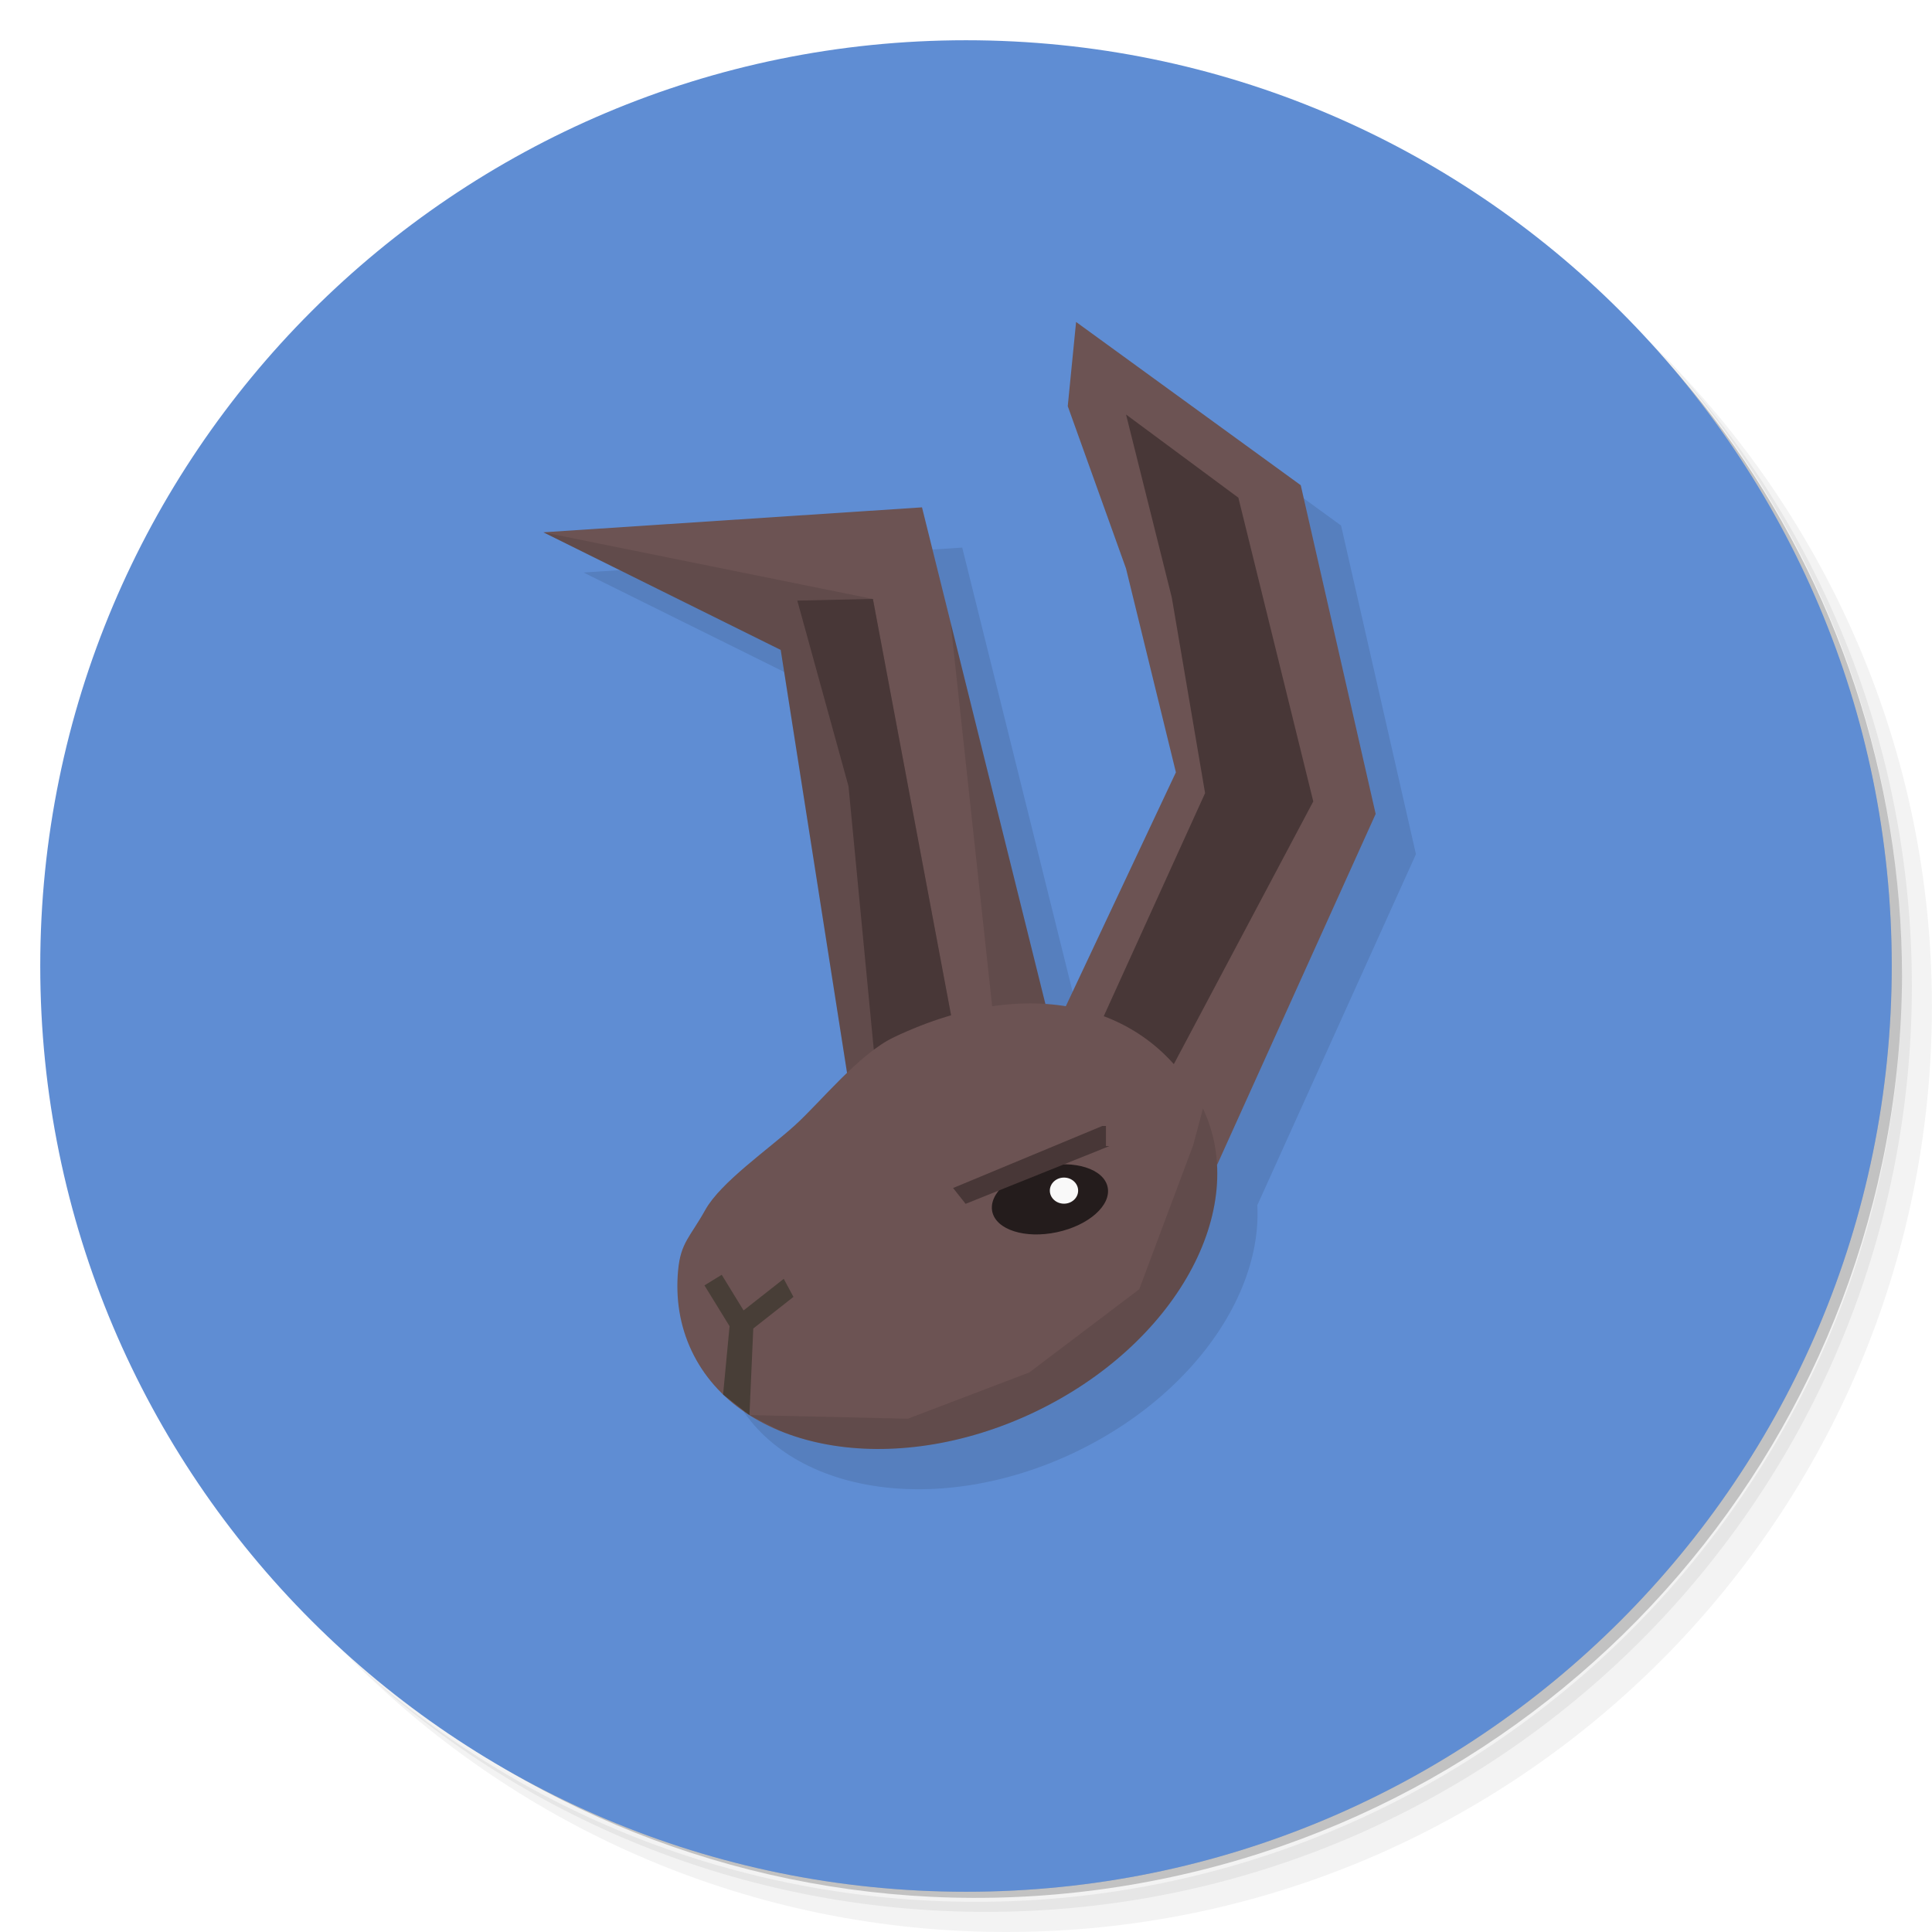
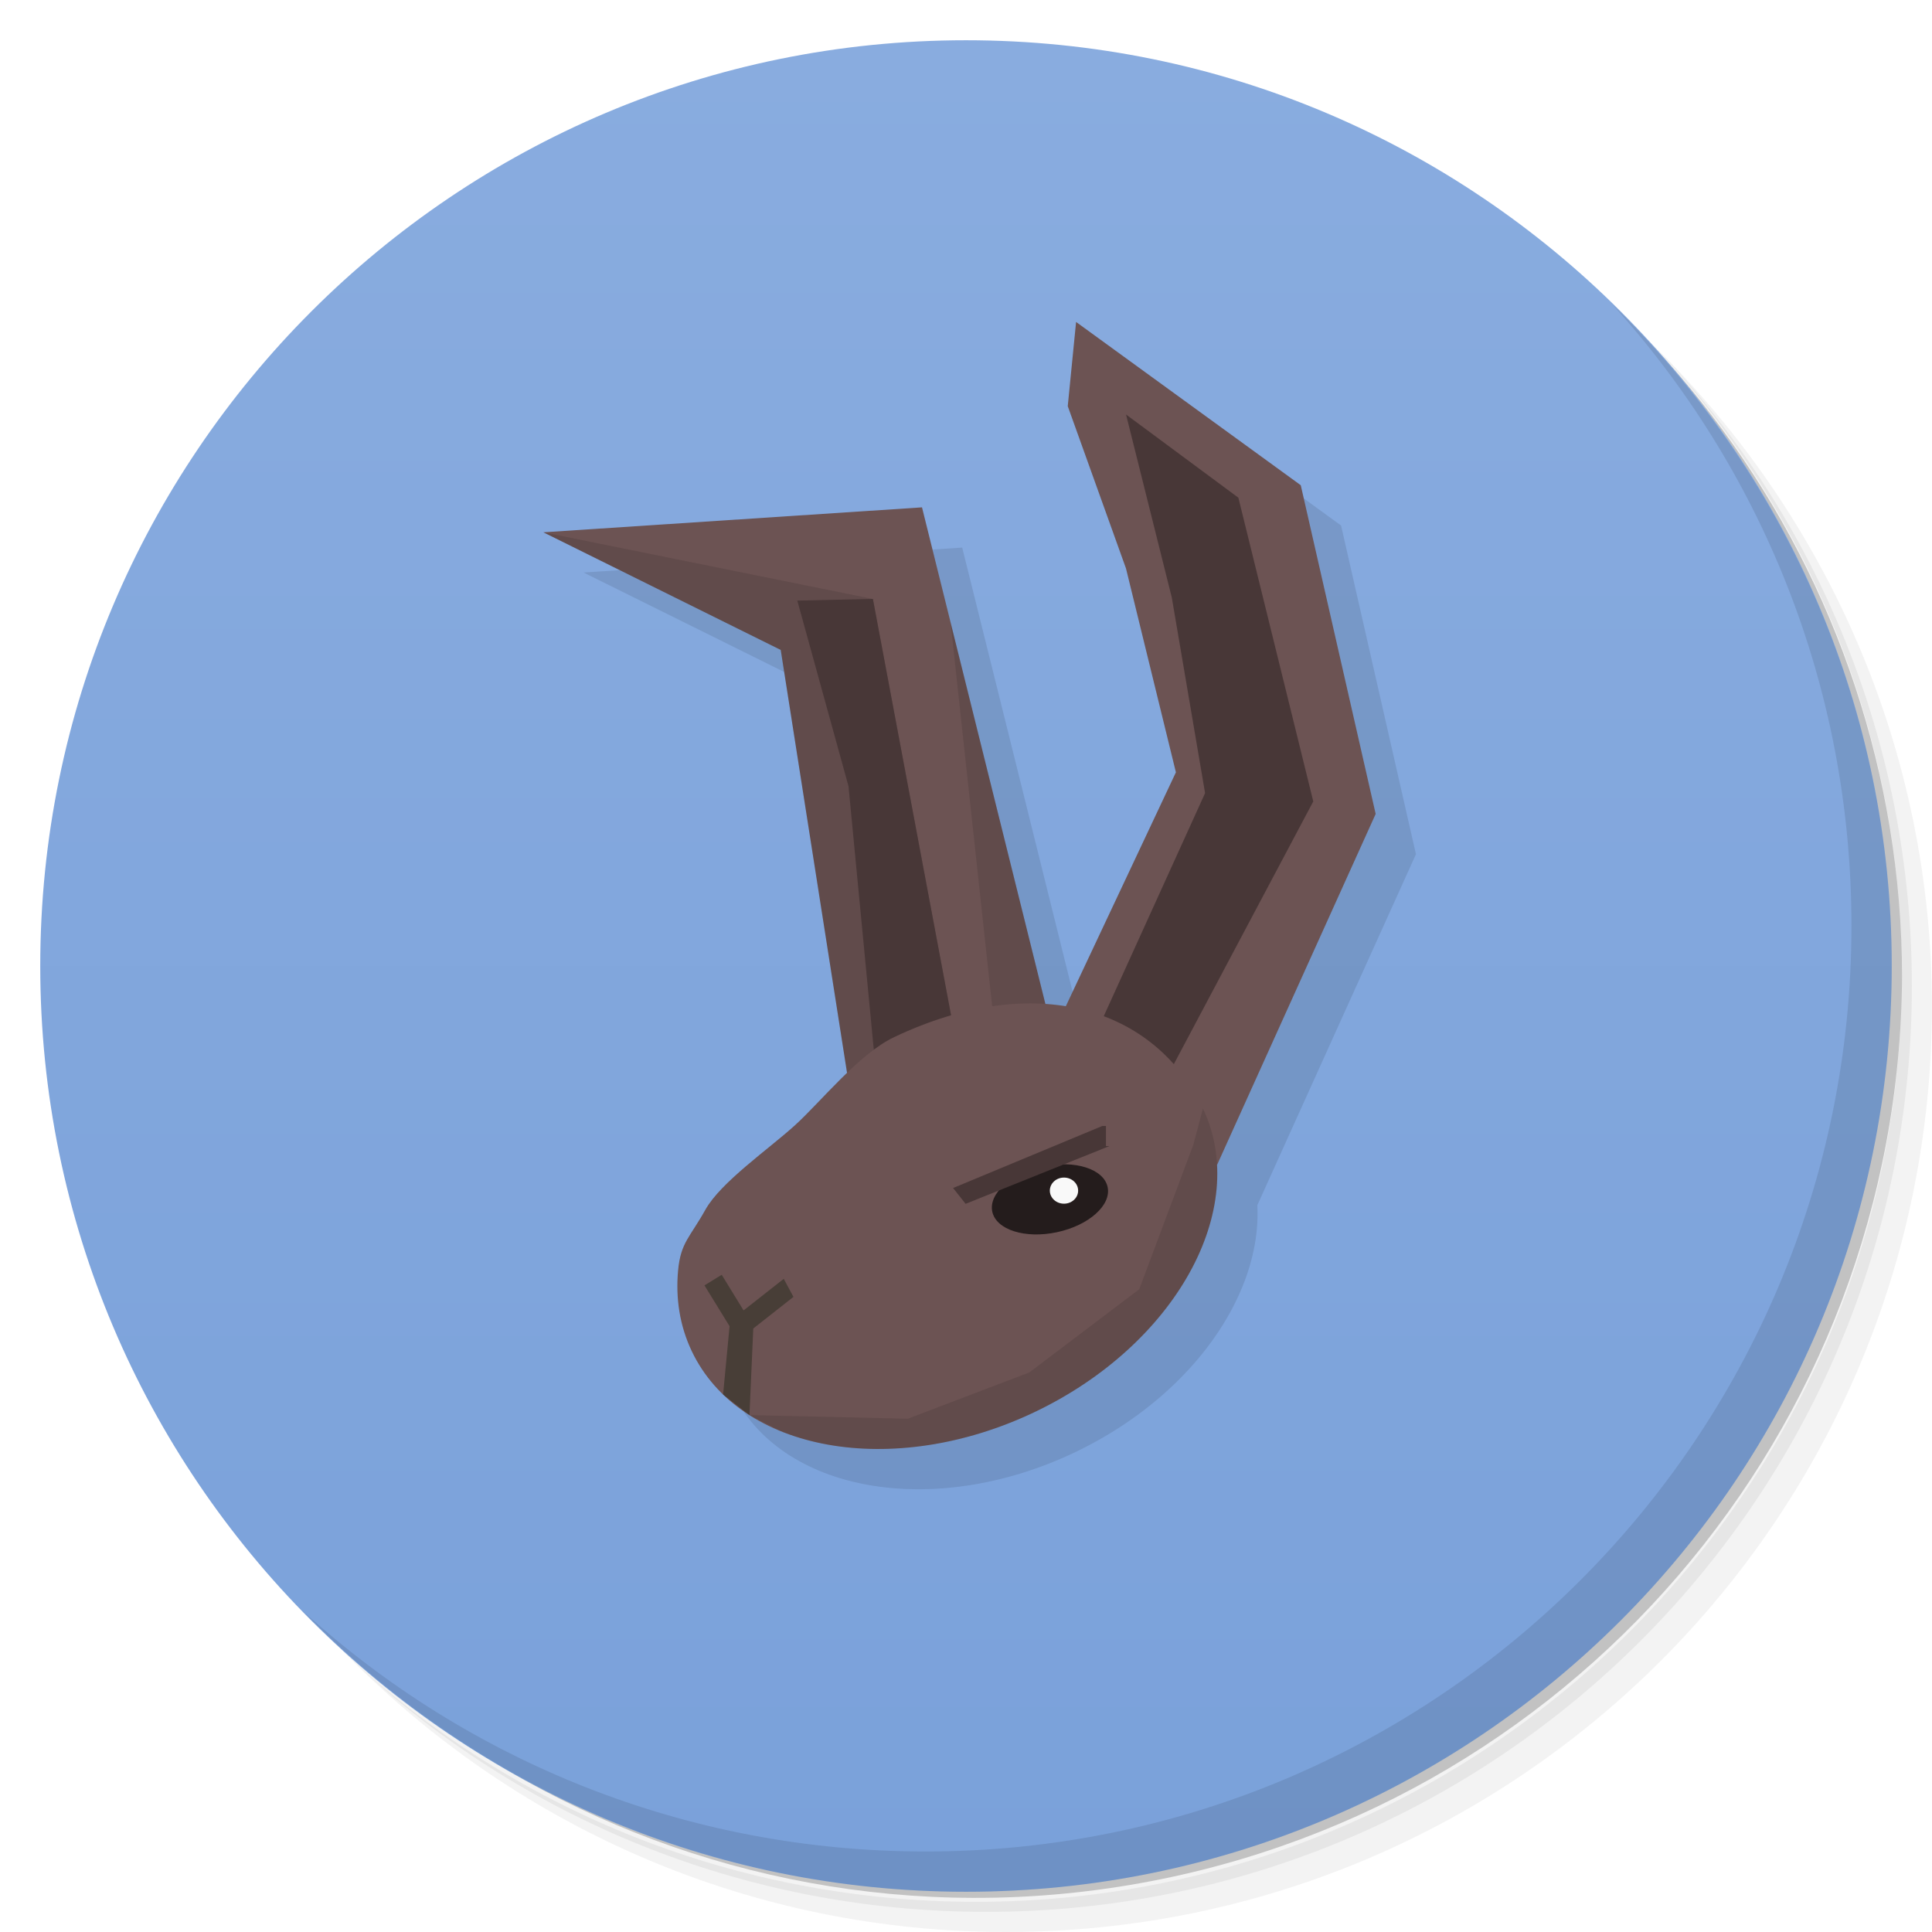
- <svg xmlns="http://www.w3.org/2000/svg" viewBox="0 0 48 48" id="svg2" version="1.1">
+ <svg xmlns="http://www.w3.org/2000/svg" xmlns:xlink="http://www.w3.org/1999/xlink" viewBox="0 0 48 48" id="svg2" version="1.1">
  <defs id="defs4">
+     <linearGradient id="linearGradient4434">
+       <stop style="stop-color:#89acdf;stop-opacity:1" offset="0" id="stop4436" />
+       <stop style="stop-color:#7aa1da;stop-opacity:1" offset="1" id="stop4438" />
+     </linearGradient>
    <linearGradient id="linearGradient3764" x1="1" x2="47" gradientUnits="userSpaceOnUse" gradientTransform="matrix(0,-1,1,0,-1.5e-6,48)">
      <stop stop-color="#6d8791" stop-opacity="1" id="stop7" />
      <stop offset="1" stop-color="#78919a" stop-opacity="1" id="stop9" />
    </linearGradient>
    <clipPath id="clipPath-309048492">
      <g transform="translate(0,-1004.362)" id="g12">
        <path d="m -24 13 c 0 1.105 -0.672 2 -1.5 2 -0.828 0 -1.5 -0.895 -1.5 -2 0 -1.105 0.672 -2 1.5 -2 0.828 0 1.5 0.895 1.5 2 z" transform="matrix(15.33333,0,0,11.5,415,878.8622)" fill="#1890d0" id="path14" />
      </g>
    </clipPath>
    <clipPath id="clipPath-314650650">
      <g transform="translate(0,-1004.362)" id="g17">
        <path d="m -24 13 c 0 1.105 -0.672 2 -1.5 2 -0.828 0 -1.5 -0.895 -1.5 -2 0 -1.105 0.672 -2 1.5 -2 0.828 0 1.5 0.895 1.5 2 z" transform="matrix(15.33333,0,0,11.5,415,878.8622)" fill="#1890d0" id="path19" />
      </g>
    </clipPath>
+     <linearGradient xlink:href="#linearGradient4434" id="linearGradient4440" x1="24" y1="1" x2="24" y2="47" gradientUnits="userSpaceOnUse" />
  </defs>
  <g id="g21">
    <path d="m 36.31 5 c 5.859 4.062 9.688 10.831 9.688 18.5 c 0 12.426 -10.07 22.5 -22.5 22.5 c -7.669 0 -14.438 -3.828 -18.5 -9.688 c 1.037 1.822 2.306 3.499 3.781 4.969 c 4.085 3.712 9.514 5.969 15.469 5.969 c 12.703 0 23 -10.298 23 -23 c 0 -5.954 -2.256 -11.384 -5.969 -15.469 c -1.469 -1.475 -3.147 -2.744 -4.969 -3.781 z m 4.969 3.781 c 3.854 4.113 6.219 9.637 6.219 15.719 c 0 12.703 -10.297 23 -23 23 c -6.081 0 -11.606 -2.364 -15.719 -6.219 c 4.16 4.144 9.883 6.719 16.219 6.719 c 12.703 0 23 -10.298 23 -23 c 0 -6.335 -2.575 -12.06 -6.719 -16.219 z" opacity="0.05" id="path23" />
    <path d="m 41.28 8.781 c 3.712 4.085 5.969 9.514 5.969 15.469 c 0 12.703 -10.297 23 -23 23 c -5.954 0 -11.384 -2.256 -15.469 -5.969 c 4.113 3.854 9.637 6.219 15.719 6.219 c 12.703 0 23 -10.298 23 -23 c 0 -6.081 -2.364 -11.606 -6.219 -15.719 z" opacity="0.1" id="path25" />
    <path d="m 31.25 2.375 c 8.615 3.154 14.75 11.417 14.75 21.13 c 0 12.426 -10.07 22.5 -22.5 22.5 c -9.708 0 -17.971 -6.135 -21.12 -14.75 a 23 23 0 0 0 44.875 -7 a 23 23 0 0 0 -16 -21.875 z" opacity="0.2" id="path27" />
  </g>
  <g id="g33" />
+   <g id="g29" style="fill:#87aade;fill-opacity:1;opacity:1">
+     <path d="M 24,1 C 36.703,1 47,11.297 47,24 47,36.703 36.703,47 24,47 11.297,47 1,36.703 1,24 1,11.297 11.297,1 24,1 Z" id="path31" style="fill:url(#linearGradient4440);fill-opacity:1" />
+   </g>
  <g id="g55">
    <path d="m 40.03 7.531 c 3.712 4.084 5.969 9.514 5.969 15.469 0 12.703 -10.297 23 -23 23 c -5.954 0 -11.384 -2.256 -15.469 -5.969 4.178 4.291 10.01 6.969 16.469 6.969 c 12.703 0 23 -10.298 23 -23 0 -6.462 -2.677 -12.291 -6.969 -16.469 z" opacity="0.1" id="path57" />
-   </g>
-   <g id="g29" style="fill:#5f8dd3;fill-opacity:1;opacity:1">
-     <path d="M 24,1 C 36.703,1 47,11.297 47,24 47,36.703 36.703,47 24,47 11.297,47 1,36.703 1,24 1,11.297 11.297,1 24,1 Z" id="path31" style="fill:#5f8dd3;fill-opacity:1" />
  </g>
  <g id="g4301" transform="translate(1.500002,1)" style="opacity:0.1;fill:#000000">
    <g id="g4303" transform="matrix(1.249285,0,0,1.249285,-7.775201,-5.216472)" style="fill:#000000">
      <path id="path4305" d="m 30.028,27.343 3.154,-6.98 -1.489,-6.537 -4.468,-3.246 -0.165,1.674 1.158,3.227 0.993,4.055 -2.411,5.123 z" style="fill:#000000;fill-rule:evenodd;stroke:none;stroke-width:1px;stroke-linecap:butt;stroke-linejoin:miter;stroke-opacity:1" />
      <path id="path4307" d="m 27.716,24.512 2.073,-4.563 -0.662,-3.889 -0.91,-3.641 2.234,1.655 1.489,6.04 -2.902,5.467 z" style="fill:#000000;fill-rule:evenodd;stroke:none;stroke-width:1px;stroke-linecap:butt;stroke-linejoin:miter;stroke-opacity:1" />
      <path id="path4309" transform="matrix(0.8004576,0,0,0.8004576,6.223719,4.175564)" d="m 33.678,20.223 -1.861,-8.167 1.034,8.172 -4.054,7.121 0.912,1.607 z" style="opacity:0.1;fill:#000000;fill-rule:evenodd;stroke:none;stroke-width:1px;stroke-linecap:butt;stroke-linejoin:miter;stroke-opacity:1" />
    </g>
    <g id="g4311" transform="matrix(1.249285,0,0,1.249285,-8.33023,-5.493986)" style="fill:#000000">
      <path id="path4313" d="m 27.2,24.938 -2.597,-10.451 -7.53,0.496 4.72,2.339 1.551,9.889 z" style="fill:#000000;fill-rule:evenodd;stroke:none;stroke-width:1px;stroke-linecap:butt;stroke-linejoin:miter;stroke-opacity:1" />
      <path id="path4315" transform="matrix(0.8004576,0,0,0.8004576,6.667995,4.397703)" d="m 13,13.225 5.896,2.924 1.648,10.506 2.585,-1.428 -1.943,-10.346 z" style="opacity:0.1;fill:#000000;fill-rule:evenodd;stroke:none;stroke-width:1px;stroke-linecap:butt;stroke-linejoin:miter;stroke-opacity:1" />
      <path id="path4317" d="m 25.441,25.965 -1.813,-9.657 -1.503,0.034 1.018,3.692 0.647,6.739 z" style="fill:#000000;fill-rule:evenodd;stroke:none;stroke-width:1px;stroke-linecap:butt;stroke-linejoin:miter;stroke-opacity:1" />
      <path id="path4319" transform="matrix(0.8004576,0,0,0.8004576,6.667995,4.397703)" d="M 23.117,15.463 24.15,25.002 25.625,25.559 23.117,15.463 Z" style="opacity:0.1;fill:#000000;fill-rule:evenodd;stroke:none;stroke-width:1px;stroke-linecap:butt;stroke-linejoin:miter;stroke-opacity:1" />
    </g>
    <path style="opacity:1;fill:#000000;fill-opacity:1;fill-rule:nonzero;stroke:none;stroke-width:0.216;stroke-miterlimit:4;stroke-dasharray:none;stroke-opacity:1" d="m 29.387,27.541 c 1.188,2.505 -0.692,5.885 -4.199,7.549 -3.508,1.664 -7.315,0.982 -8.503,-1.524 -0.297,-0.626 -0.402,-1.307 -0.338,-2.003 0.064,-0.695 0.297,-0.823 0.677,-1.506 0.38,-0.683 1.571,-1.506 2.222,-2.096 0.651,-0.59 1.592,-1.778 2.469,-2.194 3.508,-1.664 6.484,-0.732 7.672,1.773 z" id="path4321" />
    <path style="color:#000000;font-style:normal;font-variant:normal;font-weight:normal;font-stretch:normal;font-size:medium;line-height:normal;font-family:sans-serif;text-indent:0;text-align:start;text-decoration:none;text-decoration-line:none;text-decoration-style:solid;text-decoration-color:#000000;letter-spacing:normal;word-spacing:normal;text-transform:none;direction:ltr;block-progression:tb;writing-mode:lr-tb;baseline-shift:baseline;text-anchor:start;white-space:normal;clip-rule:nonzero;display:inline;overflow:visible;visibility:visible;opacity:1;isolation:auto;mix-blend-mode:normal;color-interpolation:sRGB;color-interpolation-filters:linearRGB;solid-color:#000000;solid-opacity:1;fill:#000000;fill-opacity:1;fill-rule:evenodd;stroke:none;stroke-width:0.5;stroke-linecap:butt;stroke-linejoin:miter;stroke-miterlimit:4;stroke-dasharray:none;stroke-dashoffset:0;stroke-opacity:1;color-rendering:auto;image-rendering:auto;shape-rendering:auto;text-rendering:auto;enable-background:accumulate" d="m 17.43,31.672 -0.428,0.263 0.624,1.014 -0.161,1.697 0.655,0.513 0.095,-2.153 0.998,-0.785 -0.241,-0.449 -0.998,0.785 c -0.181,-0.295 -0.362,-0.59 -0.543,-0.885 z" id="path4323" />
    <path style="opacity:0.1;fill:#000000;fill-opacity:1;fill-rule:nonzero;stroke:none;stroke-width:0.216;stroke-miterlimit:4;stroke-dasharray:none;stroke-opacity:1" d="m 29.387,27.541 -0.242,0.908 -1.341,3.582 -2.731,2.067 -3.019,1.15 -3.929,-0.091 c 0.006,0.004 0.013,0.008 0.019,0.012 0.007,0.004 0.013,0.008 0.02,0.012 l 0.727,0.371 c 1.722,0.703 4.068,0.596 6.297,-0.461 3.508,-1.664 5.388,-5.043 4.199,-7.549 z" id="path4325" />
    <path style="color:#000000;font-style:normal;font-variant:normal;font-weight:normal;font-stretch:normal;font-size:medium;line-height:normal;font-family:sans-serif;text-indent:0;text-align:start;text-decoration:none;text-decoration-line:none;text-decoration-style:solid;text-decoration-color:#000000;letter-spacing:normal;word-spacing:normal;text-transform:none;direction:ltr;block-progression:tb;writing-mode:lr-tb;baseline-shift:baseline;text-anchor:start;white-space:normal;clip-rule:nonzero;display:inline;overflow:visible;visibility:visible;opacity:1;isolation:auto;mix-blend-mode:normal;color-interpolation:sRGB;color-interpolation-filters:linearRGB;solid-color:#000000;solid-opacity:1;fill:#000000;fill-opacity:1;fill-rule:evenodd;stroke:none;stroke-width:0.5;stroke-linecap:butt;stroke-linejoin:miter;stroke-miterlimit:4;stroke-dasharray:none;stroke-dashoffset:0;stroke-opacity:1;color-rendering:auto;image-rendering:auto;shape-rendering:auto;text-rendering:auto;enable-background:accumulate" d="m 26.557,27.561 -3.709,1.79 0.311,0.393 3.573,-1.683 -0.086,0 0,-0.5 z" id="path4327" />
    <g id="g4329" transform="matrix(1.004199,0,0,1.004199,-1.646608,0.09535127)" style="fill:#000000">
      <ellipse transform="matrix(0.9779621,-0.2087824,0.2087824,0.9779621,0,0)" ry="0.831" rx="1.459" cy="34.226" cx="19.833" id="ellipse4331" style="opacity:1;fill:#000000;fill-opacity:1;fill-rule:nonzero;stroke:none;stroke-width:0.216;stroke-miterlimit:4;stroke-dasharray:none;stroke-opacity:1" />
      <ellipse ry="0.323" rx="0.35" cy="29.115" cx="26.889" id="ellipse4333" style="opacity:1;fill:#000000;fill-opacity:1;fill-rule:nonzero;stroke:none;stroke-width:0.216;stroke-miterlimit:4;stroke-dasharray:none;stroke-opacity:1" />
    </g>
  </g>
  <path style="opacity:0.1;fill:#000000;fill-rule:evenodd;stroke:none;stroke-width:1px;stroke-linecap:butt;stroke-linejoin:miter;stroke-opacity:1" d="m 33.678,20.223 -1.861,-8.167 1.034,8.172 -4.054,7.121 0.912,1.607 z" id="path4244" />
  <g id="g4419" transform="translate(0.500001,1.0153862e-8)">
    <path id="path4190" d="m 29.738,28.942 3.94,-8.72 -1.861,-8.167 -5.582,-4.056 -0.207,2.092 1.447,4.032 1.24,5.065 -3.012,6.4 z" style="fill:#6c5353;fill-rule:evenodd;stroke:none;stroke-width:1px;stroke-linecap:butt;stroke-linejoin:miter;stroke-opacity:1" />
    <path id="path4196" d="m 26.85,25.406 2.59,-5.701 -0.827,-4.859 -1.137,-4.548 2.791,2.067 1.861,7.546 -3.625,6.83 z" style="fill:#483737;fill-rule:evenodd;stroke:none;stroke-width:1px;stroke-linecap:butt;stroke-linejoin:miter;stroke-opacity:1" />
    <path id="path4192" d="m 25.651,25.661 -3.244,-13.056 -9.407,0.62 5.897,2.922 1.937,12.354 z" style="fill:#6c5353;fill-rule:evenodd;stroke:none;stroke-width:1px;stroke-linecap:butt;stroke-linejoin:miter;stroke-opacity:1" />
    <path id="path4254" d="m 13,13.225 5.896,2.924 1.648,10.506 2.585,-1.428 -1.943,-10.346 z" style="opacity:0.1;fill:#000000;fill-rule:evenodd;stroke:none;stroke-width:1px;stroke-linecap:butt;stroke-linejoin:miter;stroke-opacity:1" />
    <path id="path4194" d="m 23.452,26.944 -2.265,-12.064 -1.878,0.042 1.272,4.612 0.808,8.419 z" style="fill:#483737;fill-rule:evenodd;stroke:none;stroke-width:1px;stroke-linecap:butt;stroke-linejoin:miter;stroke-opacity:1" />
    <path id="path4249" d="M 23.117,15.463 24.15,25.002 25.625,25.559 23.117,15.463 Z" style="opacity:0.1;fill:#000000;fill-rule:evenodd;stroke:none;stroke-width:1px;stroke-linecap:butt;stroke-linejoin:miter;stroke-opacity:1" />
    <path id="path3367" d="m 29.387,27.541 c 1.188,2.505 -0.692,5.885 -4.199,7.549 -3.508,1.664 -7.315,0.982 -8.503,-1.524 -0.297,-0.626 -0.402,-1.307 -0.338,-2.003 0.064,-0.695 0.297,-0.823 0.677,-1.506 0.38,-0.683 1.571,-1.506 2.222,-2.096 0.651,-0.59 1.592,-1.778 2.469,-2.194 3.508,-1.664 6.484,-0.732 7.672,1.773 z" style="opacity:1;fill:#6c5353;fill-opacity:1;fill-rule:nonzero;stroke:none;stroke-width:0.216;stroke-miterlimit:4;stroke-dasharray:none;stroke-opacity:1" />
    <path id="path3377" d="m 17.43,31.672 -0.428,0.263 0.624,1.014 -0.161,1.697 0.655,0.513 0.095,-2.153 0.998,-0.785 -0.241,-0.449 -0.998,0.785 c -0.181,-0.295 -0.362,-0.59 -0.543,-0.885 z" style="color:#000000;font-style:normal;font-variant:normal;font-weight:normal;font-stretch:normal;font-size:medium;line-height:normal;font-family:sans-serif;text-indent:0;text-align:start;text-decoration:none;text-decoration-line:none;text-decoration-style:solid;text-decoration-color:#000000;letter-spacing:normal;word-spacing:normal;text-transform:none;direction:ltr;block-progression:tb;writing-mode:lr-tb;baseline-shift:baseline;text-anchor:start;white-space:normal;clip-rule:nonzero;display:inline;overflow:visible;visibility:visible;opacity:1;isolation:auto;mix-blend-mode:normal;color-interpolation:sRGB;color-interpolation-filters:linearRGB;solid-color:#000000;solid-opacity:1;fill:#483e37;fill-opacity:1;fill-rule:evenodd;stroke:none;stroke-width:0.5;stroke-linecap:butt;stroke-linejoin:miter;stroke-miterlimit:4;stroke-dasharray:none;stroke-dashoffset:0;stroke-opacity:1;color-rendering:auto;image-rendering:auto;shape-rendering:auto;text-rendering:auto;enable-background:accumulate" />
    <path id="path4239" d="m 29.387,27.541 -0.242,0.908 -1.341,3.582 -2.731,2.067 -3.019,1.15 -3.929,-0.091 c 0.006,0.004 0.013,0.008 0.019,0.012 0.007,0.004 0.013,0.008 0.02,0.012 l 0.727,0.371 c 1.722,0.703 4.068,0.596 6.297,-0.461 3.508,-1.664 5.388,-5.043 4.199,-7.549 z" style="opacity:0.1;fill:#000000;fill-opacity:1;fill-rule:nonzero;stroke:none;stroke-width:0.216;stroke-miterlimit:4;stroke-dasharray:none;stroke-opacity:1" />
    <g transform="matrix(1.004199,0,0,1.004199,-1.067382,0.3435907)" id="g4198">
      <ellipse style="opacity:1;fill:#241c1c;fill-opacity:1;fill-rule:nonzero;stroke:none;stroke-width:0.216;stroke-miterlimit:4;stroke-dasharray:none;stroke-opacity:1" id="path3373" cx="19.833" cy="34.226" rx="1.459" ry="0.831" transform="matrix(0.9779621,-0.2087824,0.2087824,0.9779621,0,0)" />
      <ellipse style="opacity:1;fill:#f9f9f9;fill-opacity:1;fill-rule:nonzero;stroke:none;stroke-width:0.216;stroke-miterlimit:4;stroke-dasharray:none;stroke-opacity:1" id="path3375" cx="26.889" cy="29.115" rx="0.35" ry="0.323" />
    </g>
    <path id="path4257" d="m 26.888,27.974 -3.709,1.542 0.311,0.393 3.573,-1.435 -0.086,0 0,-0.5 z" style="color:#000000;font-style:normal;font-variant:normal;font-weight:normal;font-stretch:normal;font-size:medium;line-height:normal;font-family:sans-serif;text-indent:0;text-align:start;text-decoration:none;text-decoration-line:none;text-decoration-style:solid;text-decoration-color:#000000;letter-spacing:normal;word-spacing:normal;text-transform:none;direction:ltr;block-progression:tb;writing-mode:lr-tb;baseline-shift:baseline;text-anchor:start;white-space:normal;clip-rule:nonzero;display:inline;overflow:visible;visibility:visible;opacity:1;isolation:auto;mix-blend-mode:normal;color-interpolation:sRGB;color-interpolation-filters:linearRGB;solid-color:#000000;solid-opacity:1;fill:#483737;fill-opacity:1;fill-rule:evenodd;stroke:none;stroke-width:0.5;stroke-linecap:butt;stroke-linejoin:miter;stroke-miterlimit:4;stroke-dasharray:none;stroke-dashoffset:0;stroke-opacity:1;color-rendering:auto;image-rendering:auto;shape-rendering:auto;text-rendering:auto;enable-background:accumulate" />
  </g>
</svg>
